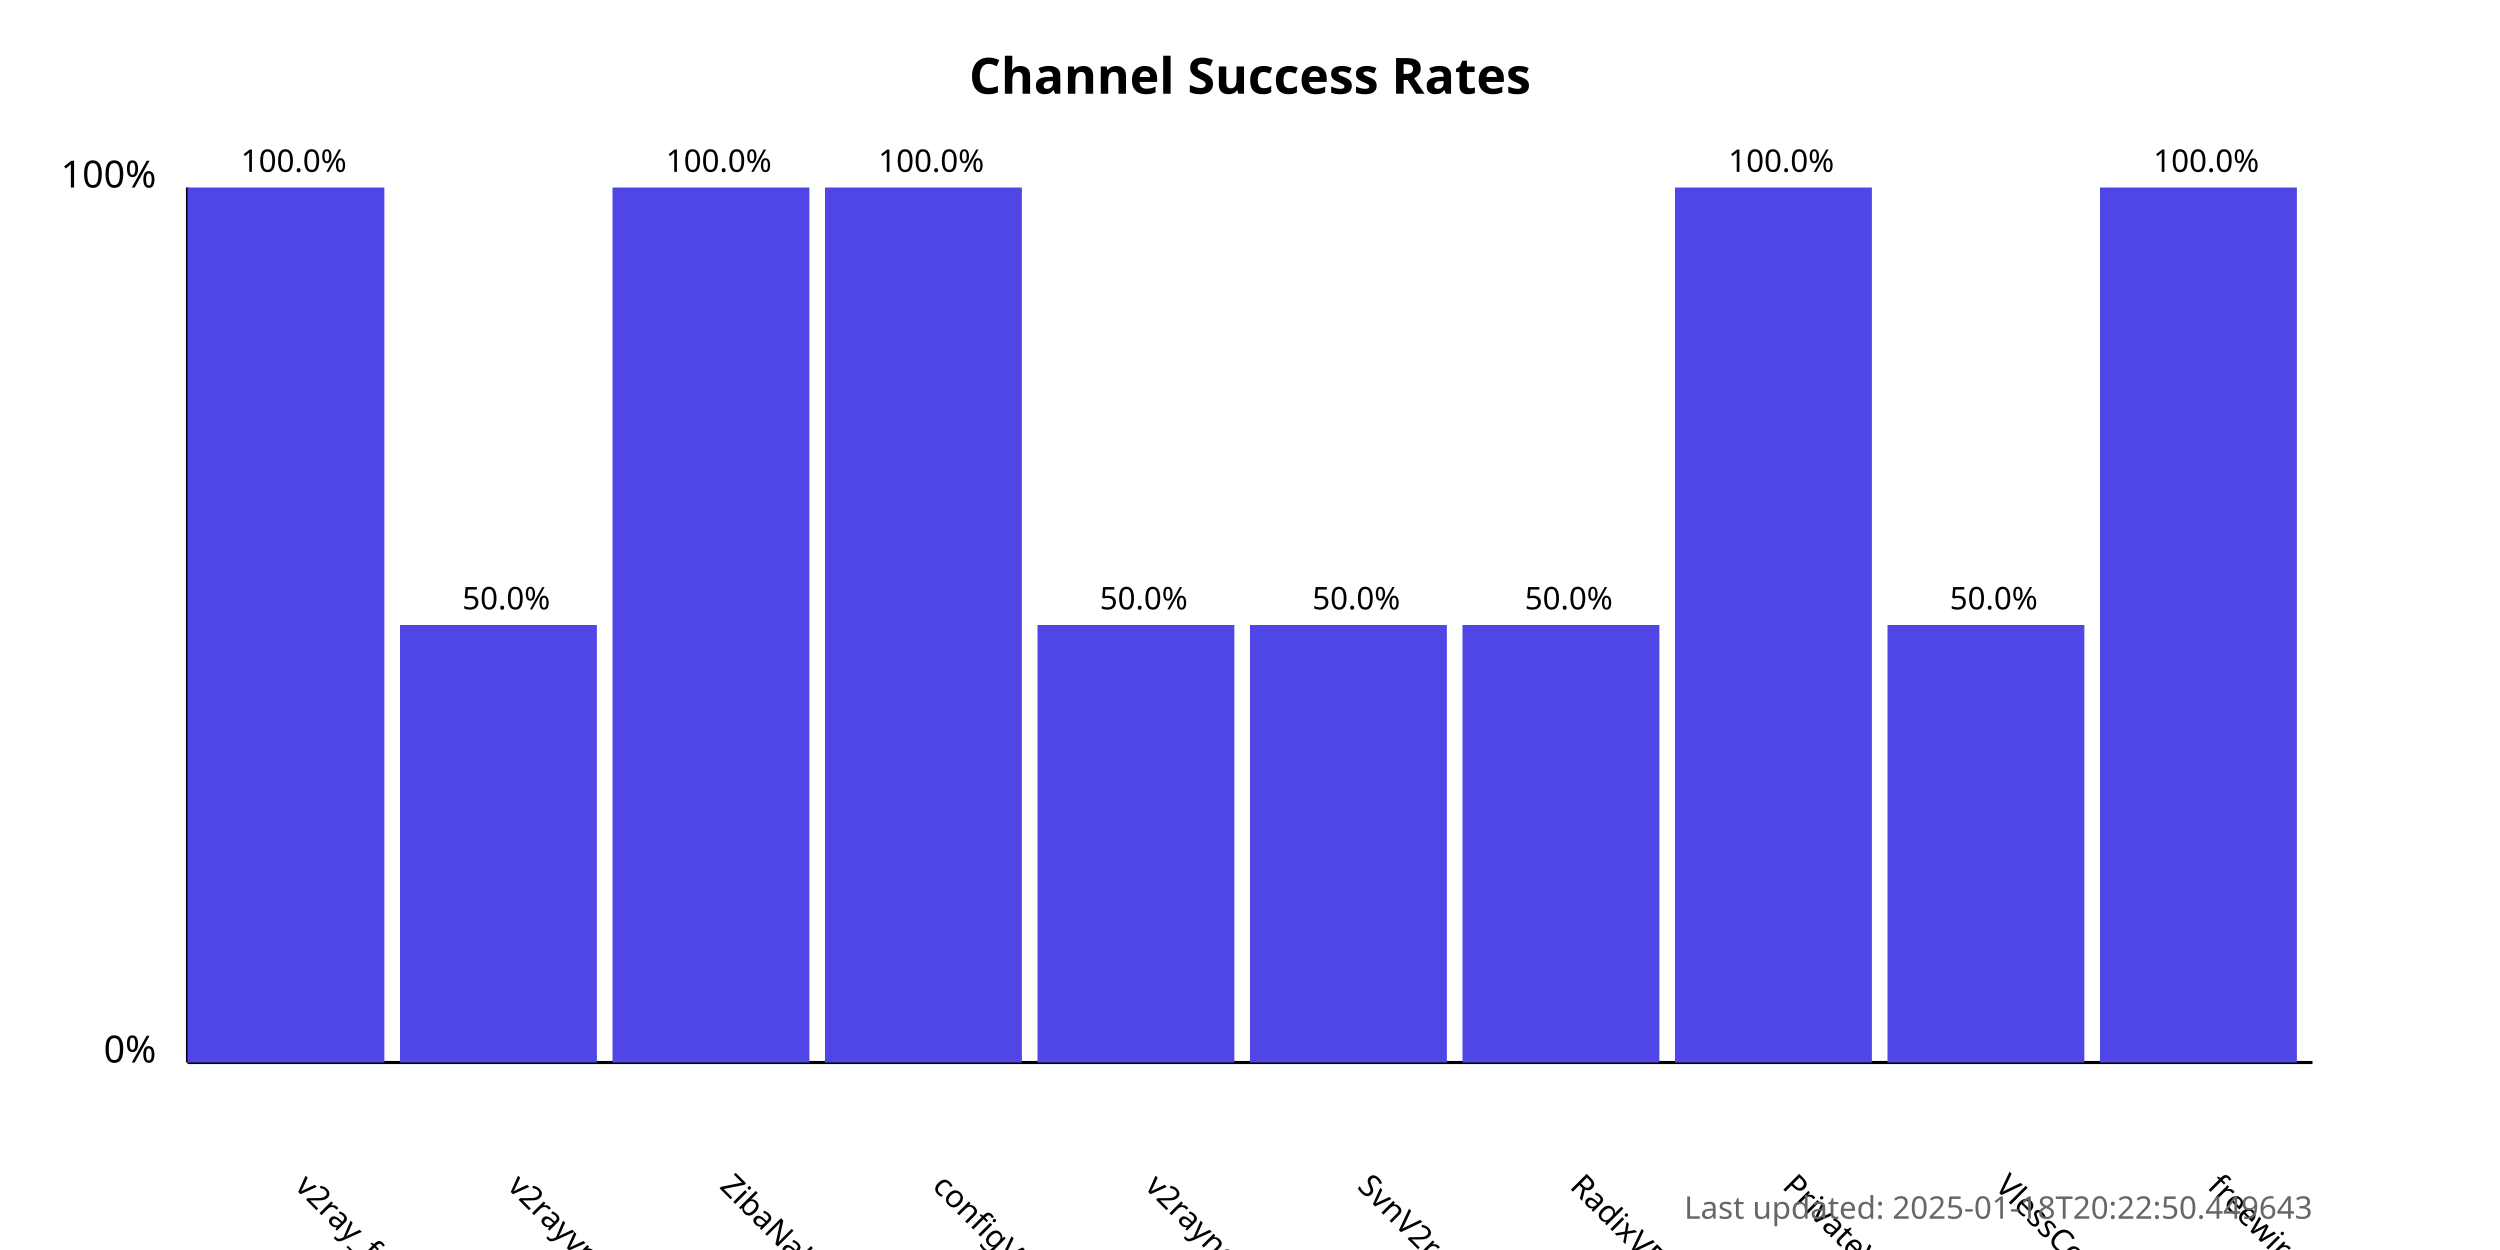
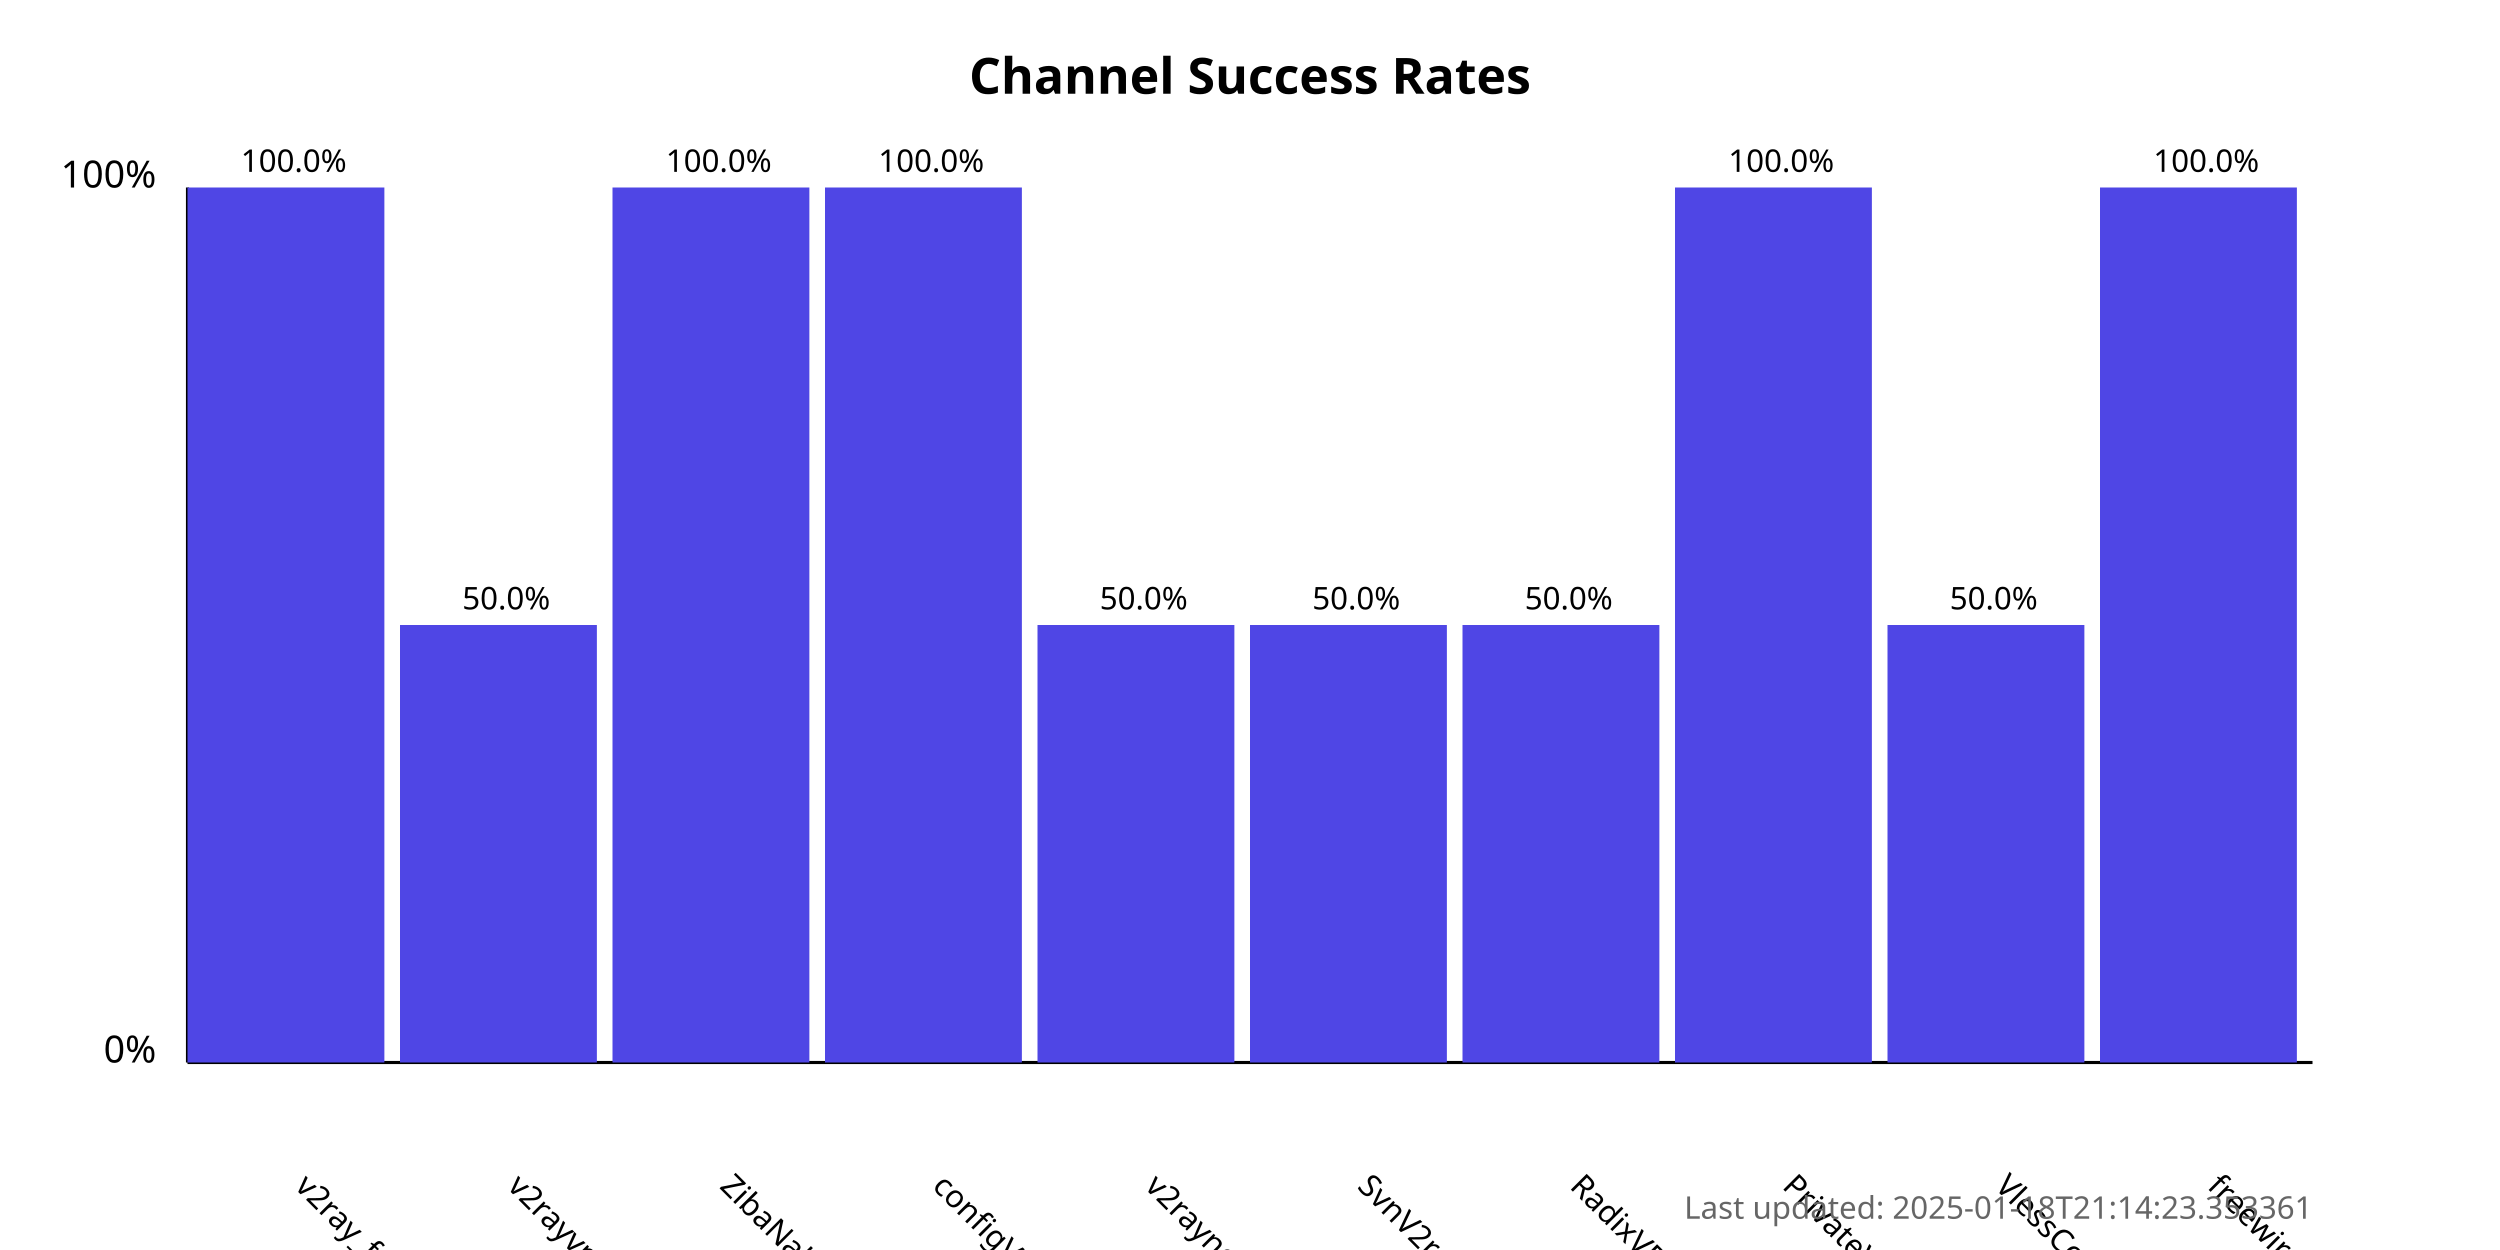
<svg xmlns="http://www.w3.org/2000/svg" width="800" height="400">
  <style>
            .chart-title { font: bold 16px sans-serif; }
            .axis-label { font: 12px sans-serif; }
            .tick-label { font: 10px sans-serif; }
            .bar { fill: #4f46e5; }
            .bar:hover { fill: #6366f1; }
            .timestamp { font: 10px sans-serif; fill: #666; }
        </style>
  <text x="400.0" y="30" text-anchor="middle" class="chart-title">
            Channel Success Rates
        </text>
  <line x1="60" y1="340" x2="60" y2="60" stroke="black" stroke-width="1" />
  <line x1="60" y1="340" x2="740" y2="340" stroke="black" stroke-width="1" />
  <text x="50" y="340" text-anchor="end" class="axis-label">0%</text>
  <text x="50" y="60" text-anchor="end" class="axis-label">100%</text>
  <g>
    <rect x="60" y="60.0" width="63.0" height="280.0" class="bar" />
    <text x="94.0" y="380" transform="rotate(45, 94.0, 380)" text-anchor="start" class="tick-label">
                v2ray_free_conf
            </text>
    <text x="94.0" y="55.0" text-anchor="middle" class="tick-label">
                100.0%
            </text>
  </g>
  <g>
    <rect x="128.0" y="200.0" width="63.0" height="140.0" class="bar" />
    <text x="162.0" y="380" transform="rotate(45, 162.0, 380)" text-anchor="start" class="tick-label">
                v2rayvpno
            </text>
    <text x="162.0" y="195.0" text-anchor="middle" class="tick-label">
                50.0%
            </text>
  </g>
  <g>
    <rect x="196.0" y="60.0" width="63.0" height="280.0" class="bar" />
    <text x="230.0" y="380" transform="rotate(45, 230.0, 380)" text-anchor="start" class="tick-label">
                ZibaNabz
            </text>
    <text x="230.0" y="55.0" text-anchor="middle" class="tick-label">
                100.0%
            </text>
  </g>
  <g>
    <rect x="264.0" y="60.0" width="63.0" height="280.0" class="bar" />
    <text x="298.0" y="380" transform="rotate(45, 298.0, 380)" text-anchor="start" class="tick-label">
                configV2rayForFree
            </text>
    <text x="298.0" y="55.0" text-anchor="middle" class="tick-label">
                100.0%
            </text>
  </g>
  <g>
    <rect x="332.0" y="200.0" width="63.0" height="140.0" class="bar" />
    <text x="366.0" y="380" transform="rotate(45, 366.0, 380)" text-anchor="start" class="tick-label">
                v2rayngvpn
            </text>
    <text x="366.0" y="195.0" text-anchor="middle" class="tick-label">
                50.0%
            </text>
  </g>
  <g>
    <rect x="400.0" y="200.0" width="63.0" height="140.0" class="bar" />
    <text x="434.0" y="380" transform="rotate(45, 434.0, 380)" text-anchor="start" class="tick-label">
                SvnV2ray
            </text>
    <text x="434.0" y="195.0" text-anchor="middle" class="tick-label">
                50.0%
            </text>
  </g>
  <g>
    <rect x="468.0" y="200.0" width="63.0" height="140.0" class="bar" />
    <text x="502.0" y="380" transform="rotate(45, 502.0, 380)" text-anchor="start" class="tick-label">
                RadixVPN
            </text>
    <text x="502.0" y="195.0" text-anchor="middle" class="tick-label">
                50.0%
            </text>
  </g>
  <g>
    <rect x="536.0" y="60.0" width="63.0" height="280.0" class="bar" />
    <text x="570.0" y="380" transform="rotate(45, 570.0, 380)" text-anchor="start" class="tick-label">
                PrivateVPNs
            </text>
    <text x="570.0" y="55.0" text-anchor="middle" class="tick-label">
                100.0%
            </text>
  </g>
  <g>
    <rect x="604.0" y="200.0" width="63.0" height="140.0" class="bar" />
    <text x="638.0" y="380" transform="rotate(45, 638.0, 380)" text-anchor="start" class="tick-label">
                VlessConfig
            </text>
    <text x="638.0" y="195.0" text-anchor="middle" class="tick-label">
                50.0%
            </text>
  </g>
  <g>
    <rect x="672.0" y="60.0" width="63.0" height="280.0" class="bar" />
    <text x="706.0" y="380" transform="rotate(45, 706.0, 380)" text-anchor="start" class="tick-label">
                freewireguard
            </text>
    <text x="706.0" y="55.0" text-anchor="middle" class="tick-label">
                100.0%
            </text>
  </g>
  <text x="740" y="390" text-anchor="end" class="timestamp">
-             Last updated: 2025-01-18T20:22:50.449643
+             Last updated: 2025-01-18T21:14:23.353361
        </text>
</svg>
